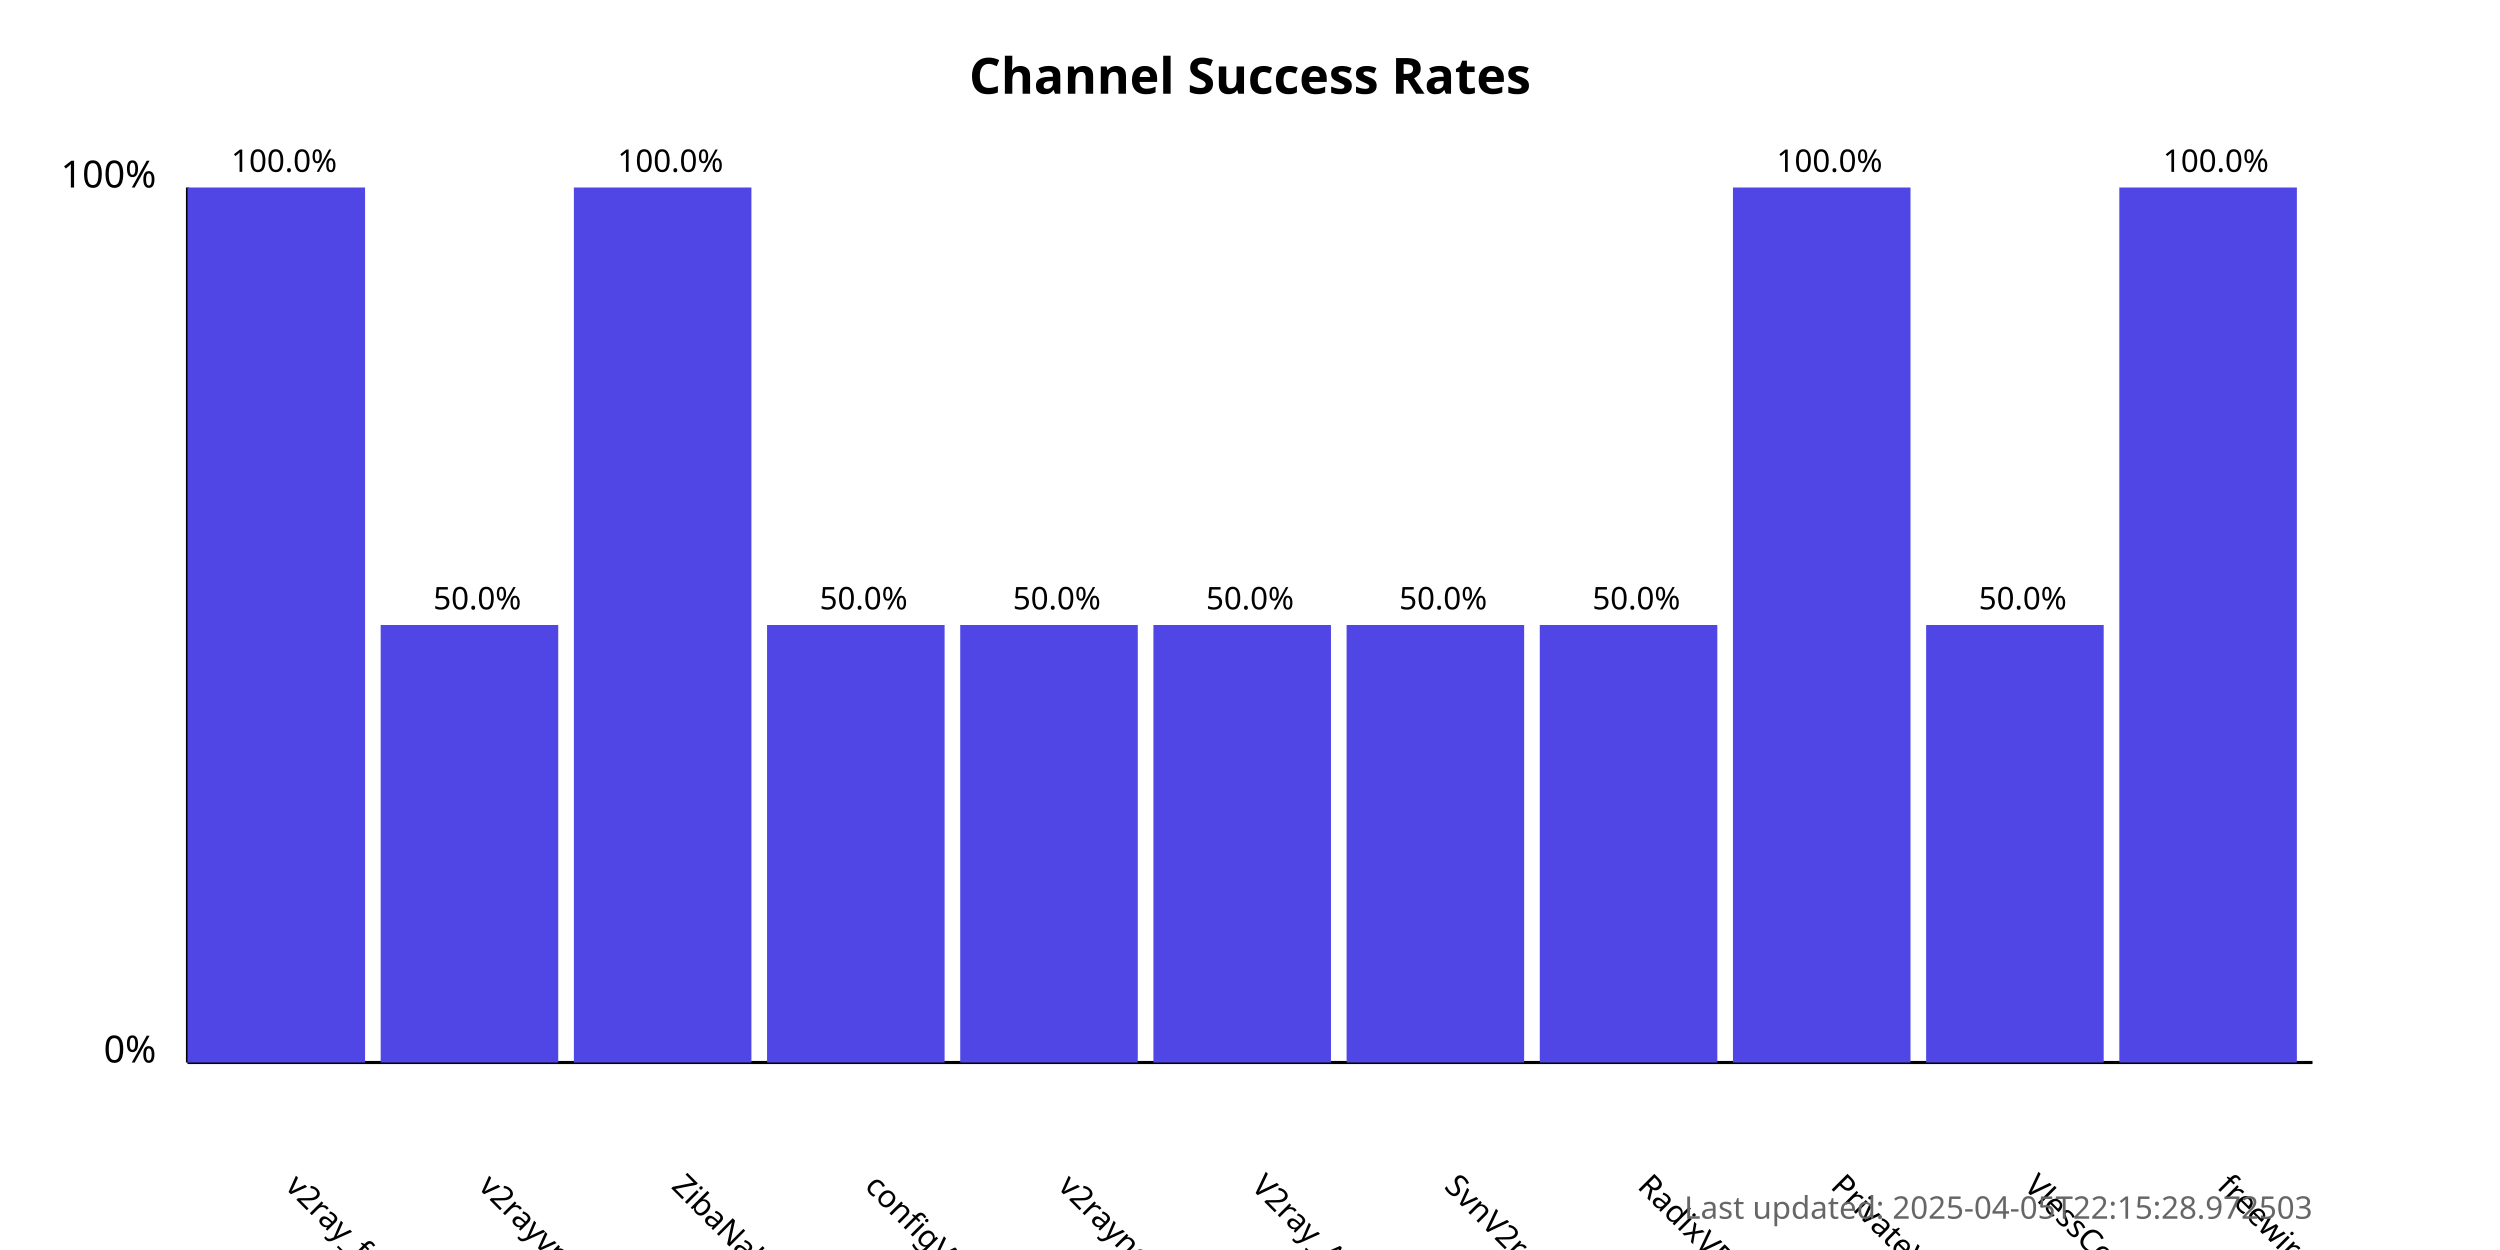
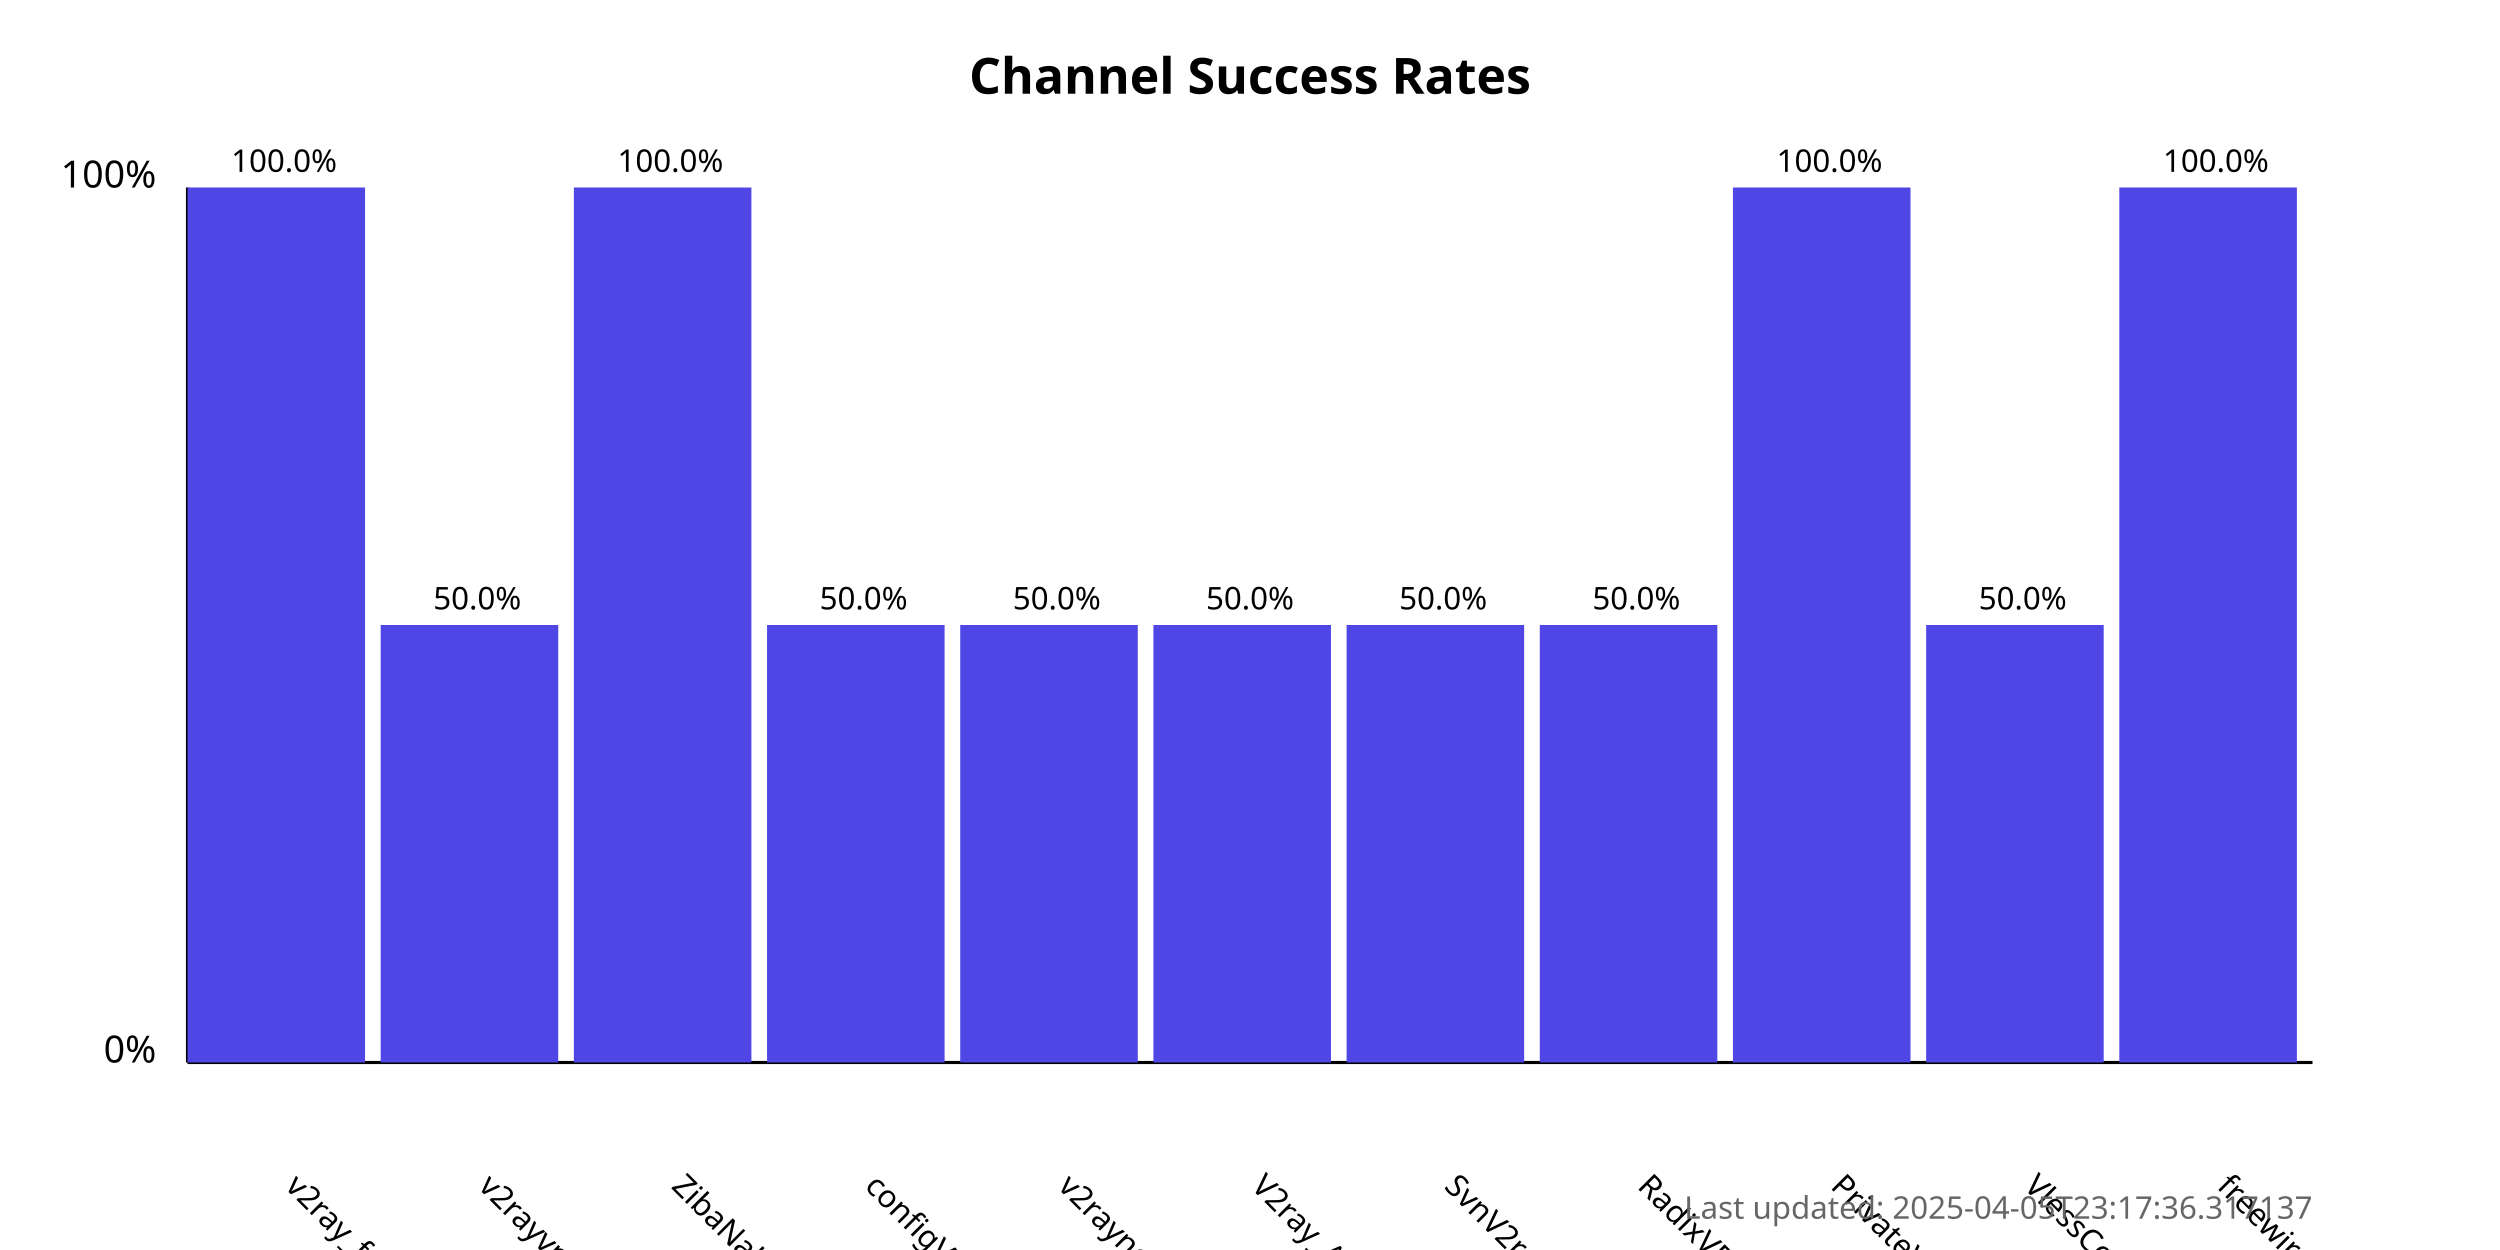
<svg xmlns="http://www.w3.org/2000/svg" width="800" height="400">
  <style>
            .chart-title { font: bold 16px sans-serif; }
            .axis-label { font: 12px sans-serif; }
            .tick-label { font: 10px sans-serif; }
            .bar { fill: #4f46e5; }
            .bar:hover { fill: #6366f1; }
            .timestamp { font: 10px sans-serif; fill: #666; }
        </style>
  <text x="400.0" y="30" text-anchor="middle" class="chart-title">
            Channel Success Rates
        </text>
  <line x1="60" y1="340" x2="60" y2="60" stroke="black" stroke-width="1" />
  <line x1="60" y1="340" x2="740" y2="340" stroke="black" stroke-width="1" />
  <text x="50" y="340" text-anchor="end" class="axis-label">0%</text>
  <text x="50" y="60" text-anchor="end" class="axis-label">100%</text>
  <g>
    <rect x="60" y="60.0" width="56.818" height="280.0" class="bar" />
    <text x="90.909" y="380" transform="rotate(45, 90.90909, 380)" text-anchor="start" class="tick-label">
                v2ray_free_conf
            </text>
    <text x="90.909" y="55.0" text-anchor="middle" class="tick-label">
                100.0%
            </text>
  </g>
  <g>
    <rect x="121.818" y="200.0" width="56.818" height="140.0" class="bar" />
    <text x="152.727" y="380" transform="rotate(45, 152.7273, 380)" text-anchor="start" class="tick-label">
                v2rayvpno
            </text>
    <text x="152.727" y="195.0" text-anchor="middle" class="tick-label">
                50.0%
            </text>
  </g>
  <g>
    <rect x="183.636" y="60.0" width="56.818" height="280.0" class="bar" />
    <text x="214.545" y="380" transform="rotate(45, 214.5455, 380)" text-anchor="start" class="tick-label">
                ZibaNabz
            </text>
    <text x="214.545" y="55.0" text-anchor="middle" class="tick-label">
                100.0%
            </text>
  </g>
  <g>
    <rect x="245.455" y="200.0" width="56.818" height="140.0" class="bar" />
    <text x="276.364" y="380" transform="rotate(45, 276.3636, 380)" text-anchor="start" class="tick-label">
                configV2rayForFree
            </text>
    <text x="276.364" y="195.0" text-anchor="middle" class="tick-label">
                50.0%
            </text>
  </g>
  <g>
    <rect x="307.273" y="200.0" width="56.818" height="140.0" class="bar" />
    <text x="338.182" y="380" transform="rotate(45, 338.1818, 380)" text-anchor="start" class="tick-label">
                v2rayngvpn
            </text>
    <text x="338.182" y="195.0" text-anchor="middle" class="tick-label">
                50.0%
            </text>
  </g>
  <g>
    <rect x="369.091" y="200.0" width="56.818" height="140.0" class="bar" />
    <text x="400.0" y="380" transform="rotate(45, 400.0, 380)" text-anchor="start" class="tick-label">
                V2ray_Alpha
            </text>
    <text x="400.0" y="195.0" text-anchor="middle" class="tick-label">
                50.0%
            </text>
  </g>
  <g>
    <rect x="430.909" y="200.0" width="56.818" height="140.0" class="bar" />
    <text x="461.818" y="380" transform="rotate(45, 461.8182, 380)" text-anchor="start" class="tick-label">
                SvnV2ray
            </text>
    <text x="461.818" y="195.0" text-anchor="middle" class="tick-label">
                50.0%
            </text>
  </g>
  <g>
    <rect x="492.727" y="200.0" width="56.818" height="140.0" class="bar" />
    <text x="523.636" y="380" transform="rotate(45, 523.6364, 380)" text-anchor="start" class="tick-label">
                RadixVPN
            </text>
    <text x="523.636" y="195.0" text-anchor="middle" class="tick-label">
                50.0%
            </text>
  </g>
  <g>
    <rect x="554.545" y="60.0" width="56.818" height="280.0" class="bar" />
    <text x="585.455" y="380" transform="rotate(45, 585.4545, 380)" text-anchor="start" class="tick-label">
                PrivateVPNs
            </text>
    <text x="585.455" y="55.0" text-anchor="middle" class="tick-label">
                100.0%
            </text>
  </g>
  <g>
    <rect x="616.364" y="200.0" width="56.818" height="140.0" class="bar" />
    <text x="647.273" y="380" transform="rotate(45, 647.2727, 380)" text-anchor="start" class="tick-label">
                VlessConfig
            </text>
    <text x="647.273" y="195.0" text-anchor="middle" class="tick-label">
                50.0%
            </text>
  </g>
  <g>
    <rect x="678.182" y="60.0" width="56.818" height="280.0" class="bar" />
    <text x="709.091" y="380" transform="rotate(45, 709.0909, 380)" text-anchor="start" class="tick-label">
                freewireguard
            </text>
    <text x="709.091" y="55.0" text-anchor="middle" class="tick-label">
                100.0%
            </text>
  </g>
  <text x="740" y="390" text-anchor="end" class="timestamp">
-             Last updated: 2025-04-05T22:15:28.972503
+             Last updated: 2025-04-05T23:17:36.317137
        </text>
</svg>
